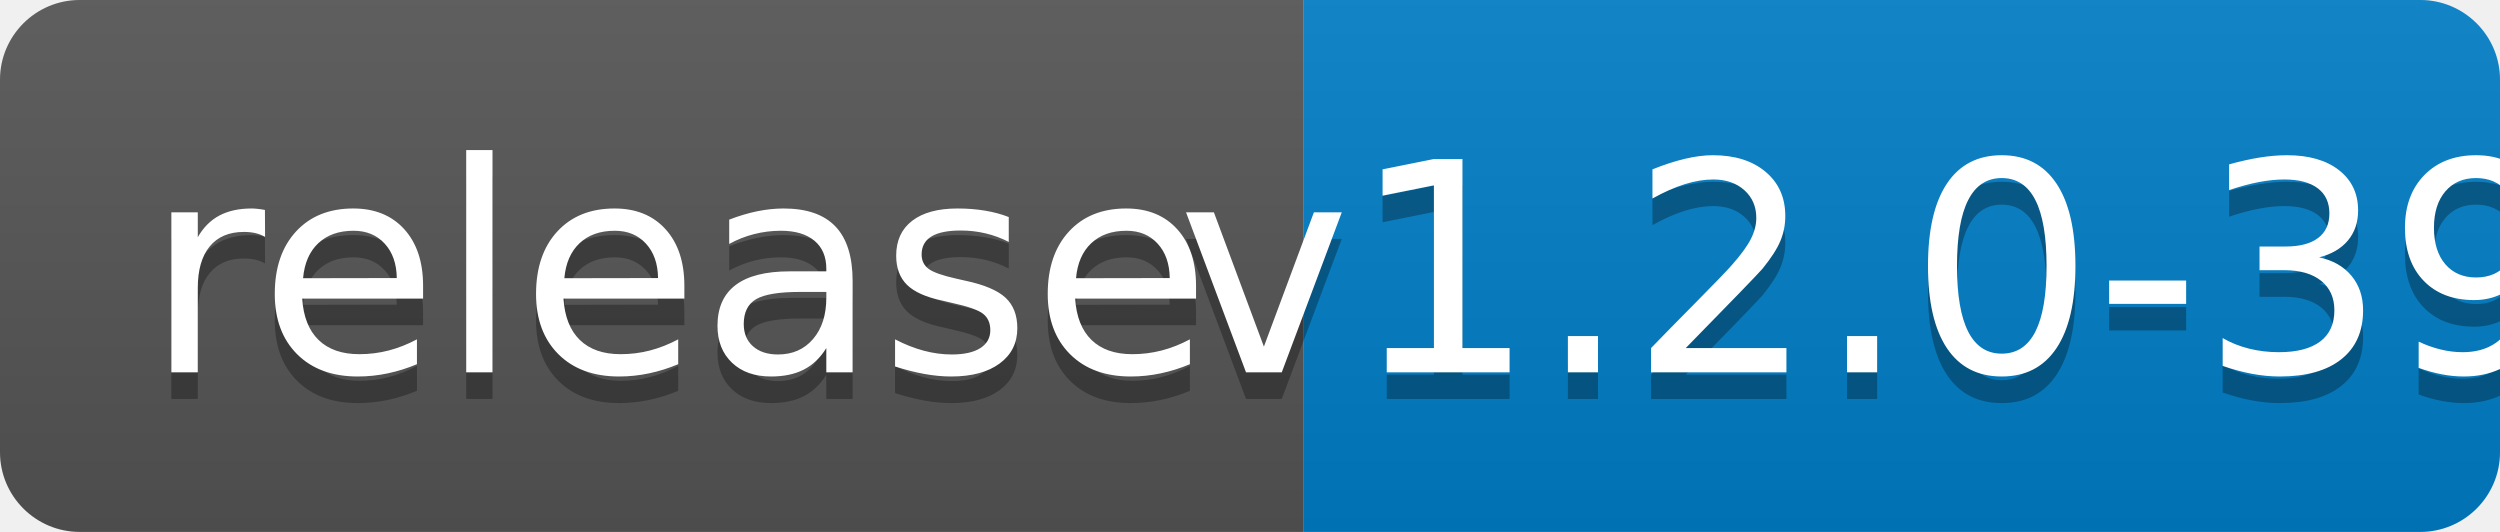
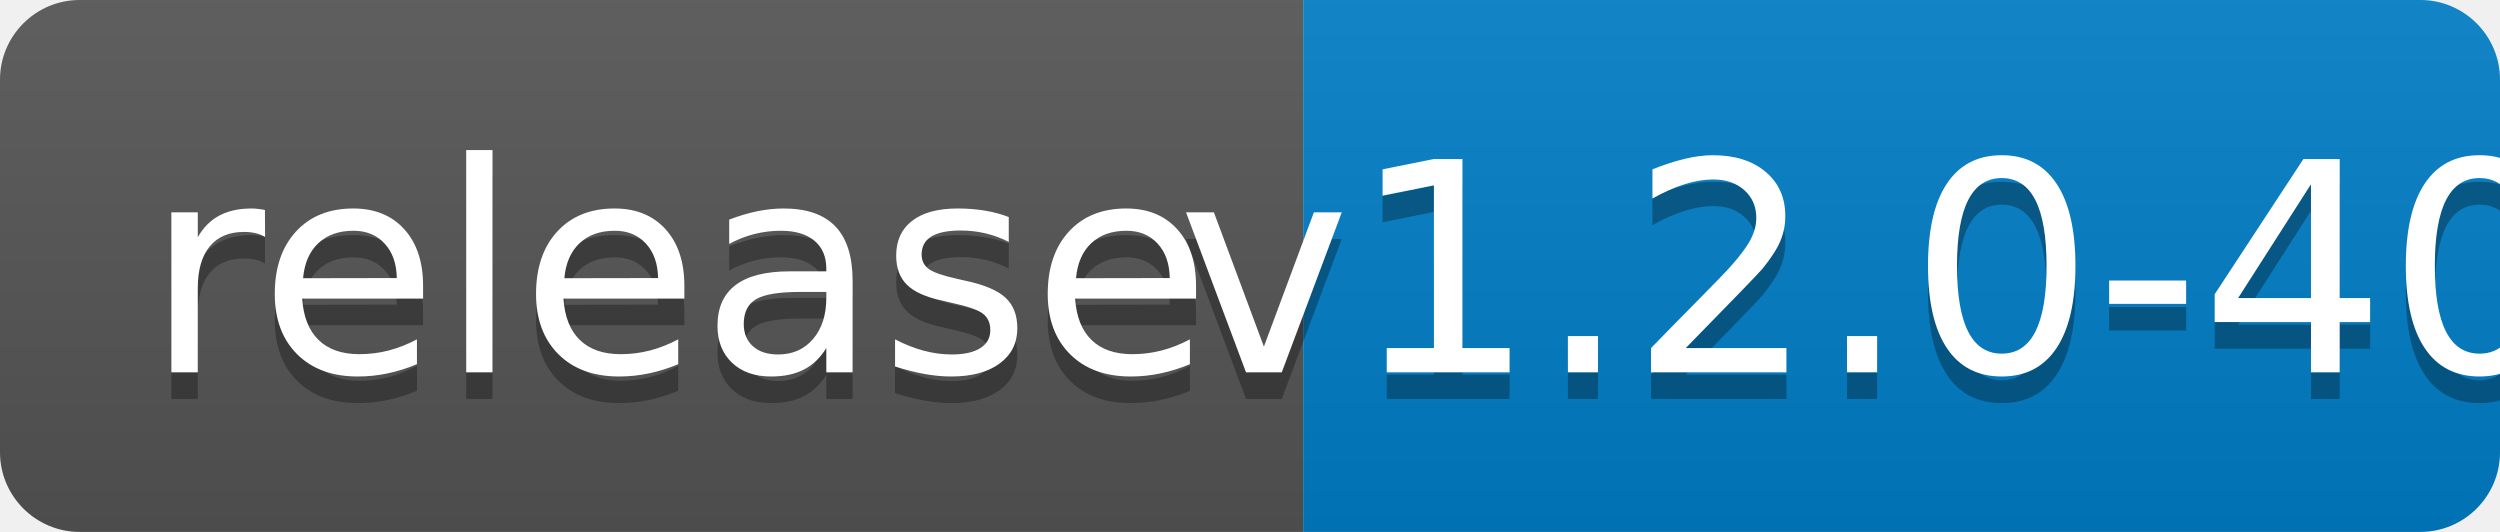
<svg xmlns="http://www.w3.org/2000/svg" width="94" height="20">
  <linearGradient id="b" x2="0" y2="100%">
    <stop offset="0" stop-color="#bbb" stop-opacity=".1" />
    <stop offset="1" stop-opacity=".1" />
  </linearGradient>
  <clipPath id="a">
    <rect width="94" height="20" rx="3" fill="#fff" />
  </clipPath>
  <g clip-path="url(#a)">
    <path fill="#555" d="M0 0h49v20H0z" />
    <path fill="#007ec6" d="M49 0h45v20H49z" />
    <path fill="url(#b)" d="M0 0h94v20H0z" />
  </g>
  <g fill="#fff" text-anchor="middle" font-family="DejaVu Sans,Verdana,Geneva,sans-serif" font-size="110">
    <text x="255" y="150" fill="#010101" fill-opacity=".3" transform="scale(.1)" textLength="390">release</text>
    <text x="255" y="140" transform="scale(.1)" textLength="390">release</text>
-     <text x="705" y="150" fill="#010101" fill-opacity=".3" transform="scale(.1)" textLength="350">v1.2.0-39</text>
-     <text x="705" y="140" transform="scale(.1)" textLength="350">v1.2.0-39</text>
+     <text x="705" y="150" fill="#010101" fill-opacity=".3" transform="scale(.1)" textLength="350">v1.2.0-40</text>
+     <text x="705" y="140" transform="scale(.1)" textLength="350">v1.2.0-40</text>
  </g>
</svg>
